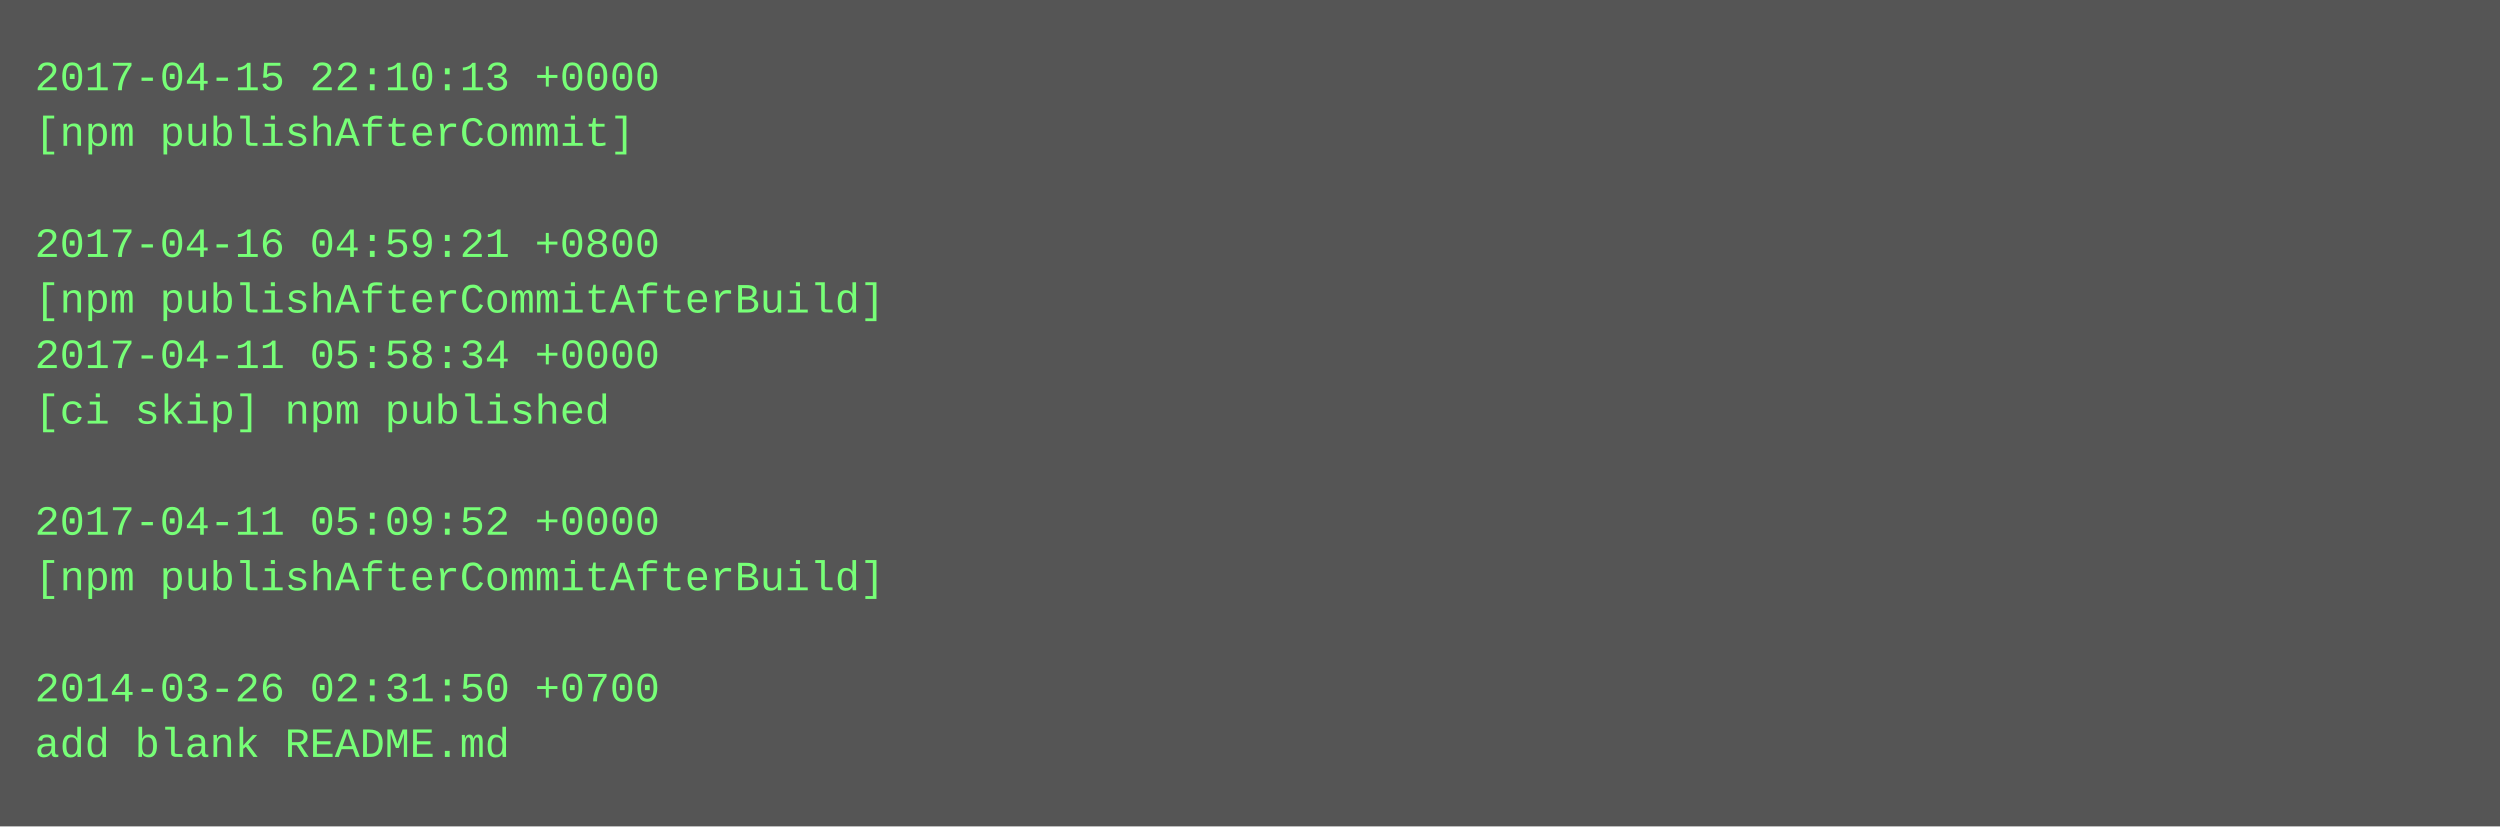
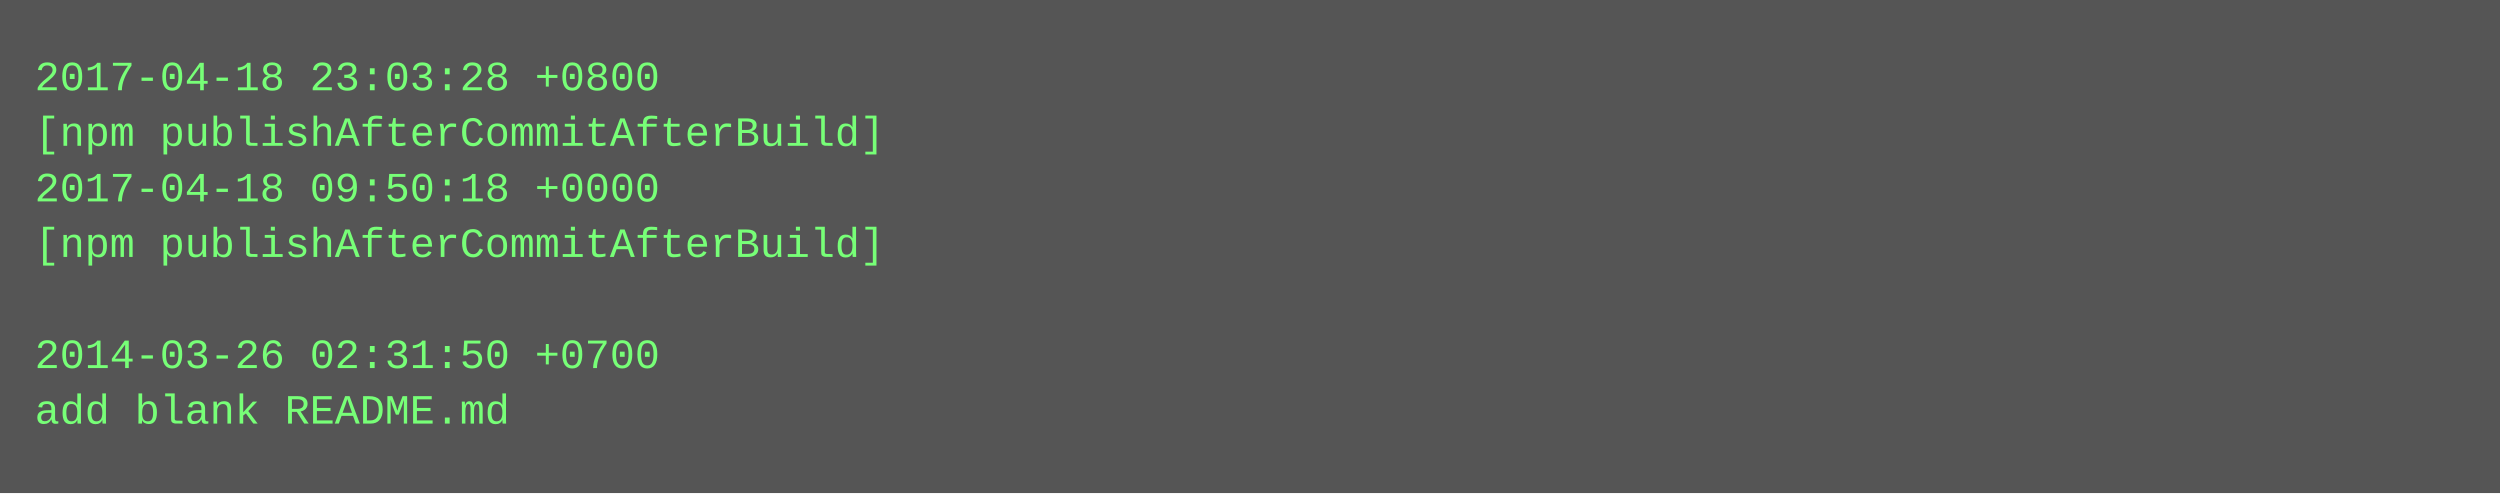
- <svg xmlns="http://www.w3.org/2000/svg" height="238" width="720">
-   <rect height="238" fill="#555" width="720" />
+ <svg xmlns="http://www.w3.org/2000/svg" height="142" width="720">
+   <rect height="142" fill="#555" width="720" />
  <text fill="#7f7" font-family="Courier New" font-size="12" xml:space="preserve">
-     <tspan x="10" y="26">2017-04-15 22:10:13 +0000</tspan>
-     <tspan x="10" y="42">[npm publishAfterCommit]</tspan>
-     <tspan x="10" y="58" />
-     <tspan x="10" y="74">2017-04-16 04:59:21 +0800</tspan>
-     <tspan x="10" y="90">[npm publishAfterCommitAfterBuild]</tspan>
-     <tspan x="10" y="106">2017-04-11 05:58:34 +0000</tspan>
-     <tspan x="10" y="122">[ci skip] npm published</tspan>
-     <tspan x="10" y="138" />
-     <tspan x="10" y="154">2017-04-11 05:09:52 +0000</tspan>
-     <tspan x="10" y="170">[npm publishAfterCommitAfterBuild]</tspan>
-     <tspan x="10" y="186" />
-     <tspan x="10" y="202">2014-03-26 02:31:50 +0700</tspan>
-     <tspan x="10" y="218">add blank README.md</tspan>
+     <tspan x="10" y="26">2017-04-18 23:03:28 +0800</tspan>
+     <tspan x="10" y="42">[npm publishAfterCommitAfterBuild]</tspan>
+     <tspan x="10" y="58">2017-04-18 09:50:18 +0000</tspan>
+     <tspan x="10" y="74">[npm publishAfterCommitAfterBuild]</tspan>
+     <tspan x="10" y="90" />
+     <tspan x="10" y="106">2014-03-26 02:31:50 +0700</tspan>
+     <tspan x="10" y="122">add blank README.md</tspan>
  </text>
</svg>
